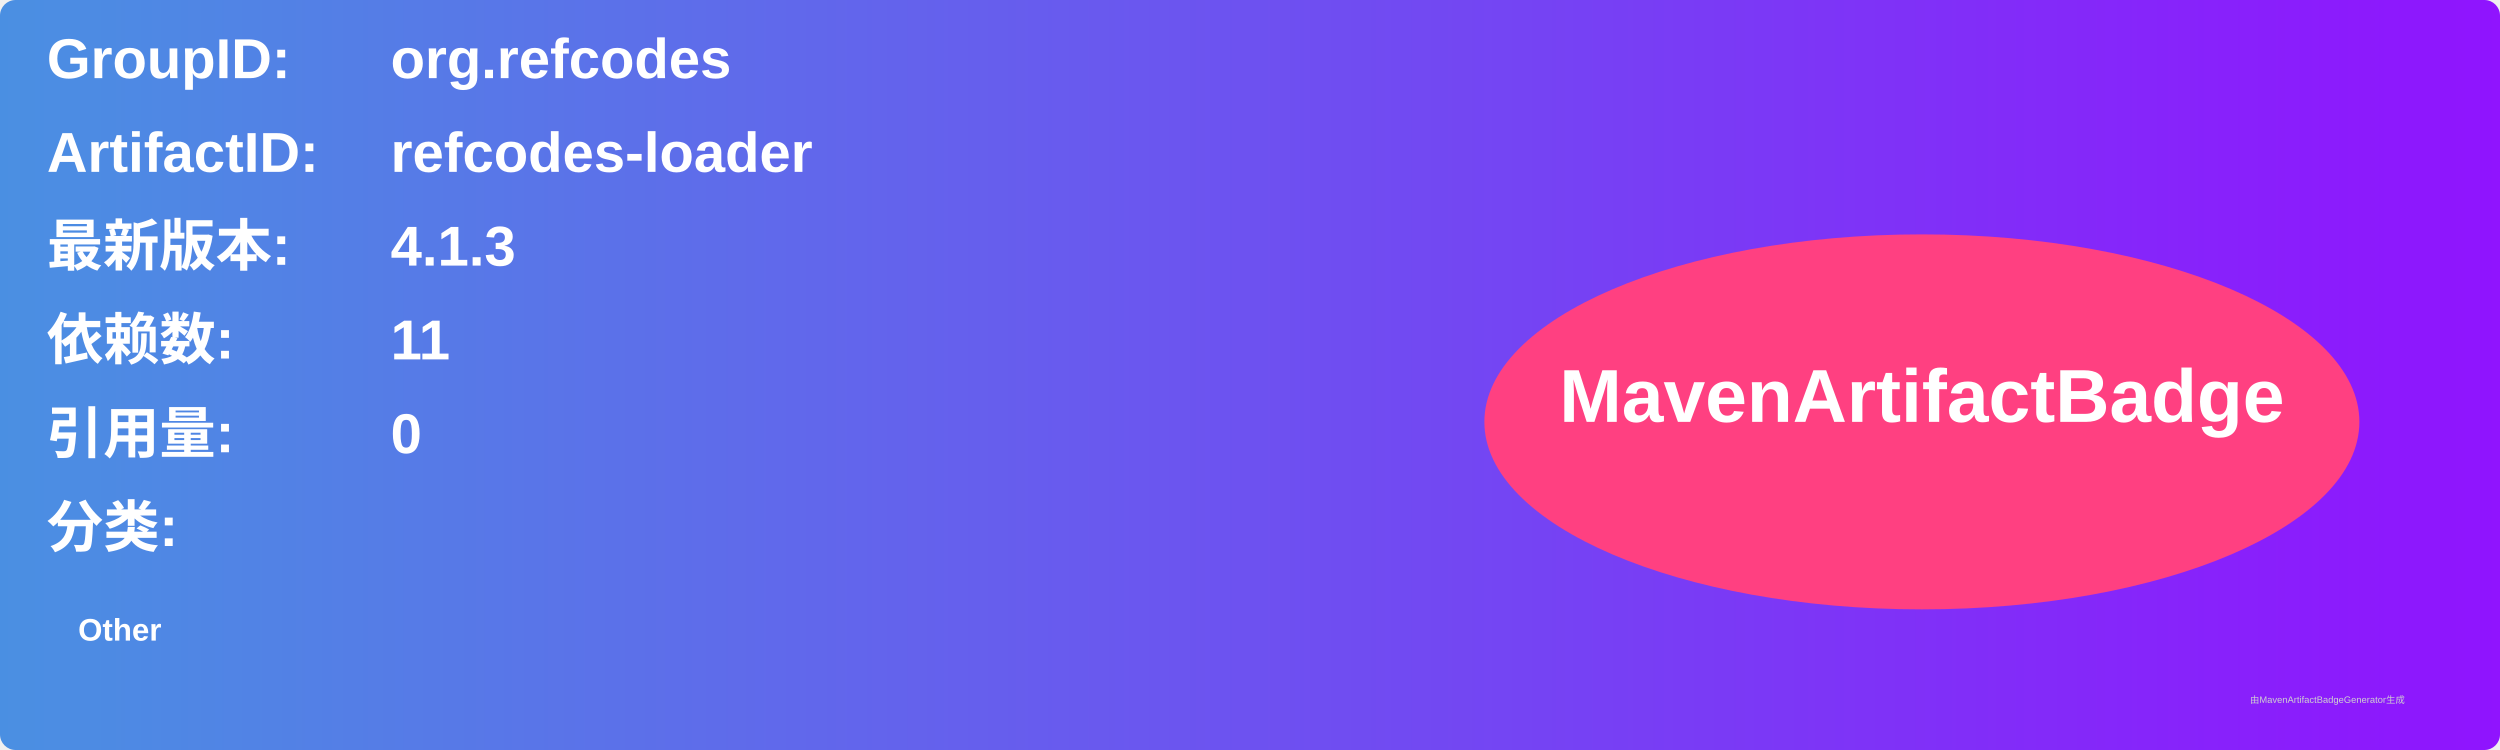
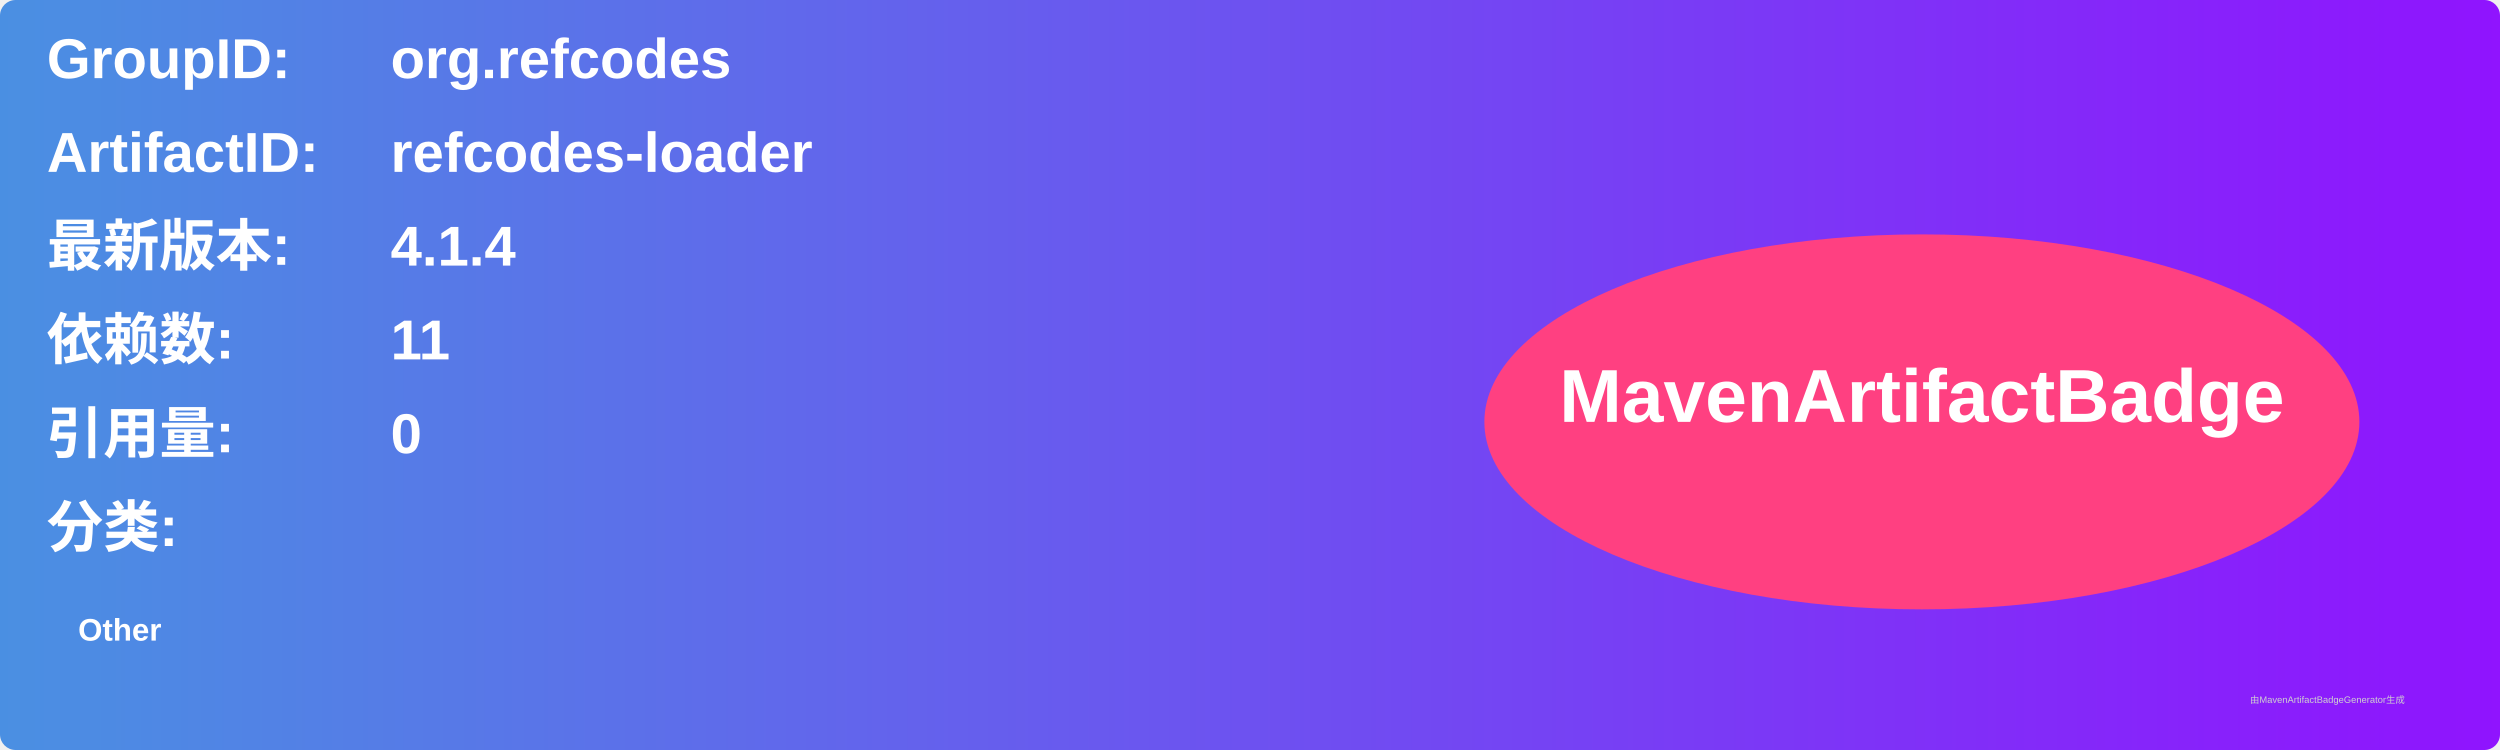
<svg xmlns="http://www.w3.org/2000/svg" width="800" height="240" viewBox="0 0 800 240">
  <linearGradient id="grad" x1="0%" y1="0%" x2="100%" y2="0%">
    <stop offset="0%" stop-color="#4a90e2" />
    <stop offset="100%" stop-color="#9013fe" />
  </linearGradient>
  <rect width="100%" height="100%" rx="5" ry="5" fill="url(#grad)" />
  <g transform="translate(15, 15)">
    <text x="0" y="10" font-family="Arial" font-size="18" fill="white" font-weight="bold" width="260">GroupID:</text>
    <text x="110" y="10" font-family="Arial" font-size="18" fill="white" font-weight="bold" width="460">org.refcodes</text>
    <text x="0" y="40" font-family="Arial" font-size="18" fill="white" font-weight="bold" width="260">ArtifactID:</text>
    <text x="110" y="40" font-family="Arial" font-size="18" fill="white" font-weight="bold" width="460">refcodes-loader</text>
    <text x="0" y="70" font-family="Arial" font-size="18" fill="white" font-weight="bold">最新版本:</text>
    <text x="110" y="70" font-family="Arial" font-size="18" fill="white" font-weight="bold">
-       <tspan font-weight="bold">4.1.3</tspan>
+       <tspan font-weight="bold">4.1.4</tspan>
    </text>
    <text x="0" y="100" font-family="Arial" font-size="18" fill="white" font-weight="bold">依赖数: </text>
    <text x="110" y="100" font-family="Arial" font-size="18" fill="white">
      <tspan font-weight="bold">11</tspan>
    </text>
    <text x="0" y="130" font-family="Arial" font-size="18" fill="white" font-weight="bold">引用量: </text>
    <text x="110" y="130" font-family="Arial" font-size="18" fill="white">
      <tspan font-weight="bold">0</tspan>
    </text>
    <text x="0" y="160" font-family="Arial" font-size="18" fill="white" font-weight="bold">分类:</text>
    <text x="10" y="190" font-family="Arial" font-size="10" fill="white">
      <tspan font-weight="bold">Other</tspan>
    </text>
    <ellipse cx="600" cy="120" rx="140" ry="60" fill="#ff4081" />
    <text x="600" y="120" text-anchor="middle" font-family="Arial" font-size="24" fill="white" font-weight="bold">MavenArtifactBadge</text>
  </g>
  <text x="720" y="225" font-family="Arial" font-size="3" fill="#d0d0d0">由MavenArtifactBadgeGenerator生成</text>
</svg>
